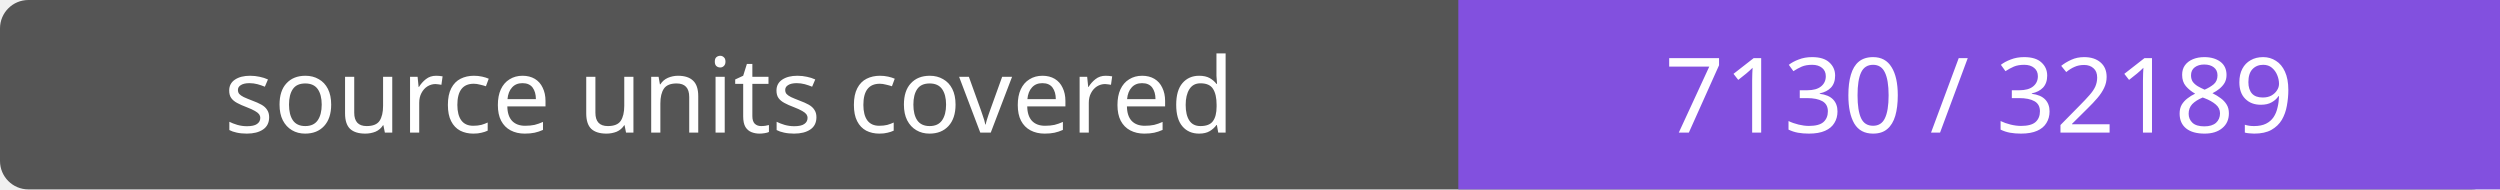
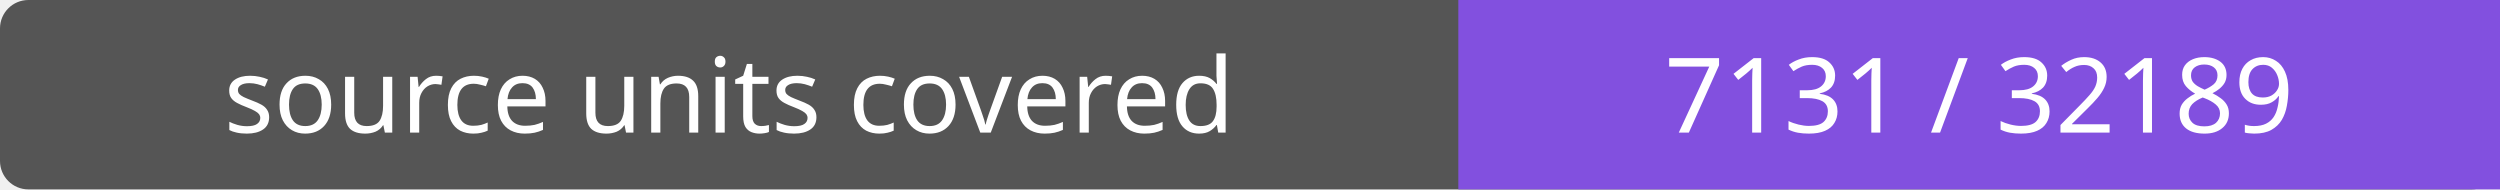
- <svg xmlns="http://www.w3.org/2000/svg" width="264" height="20" role="img" aria-label="source units covered: 7130 / 32189">
+ <svg xmlns="http://www.w3.org/2000/svg" width="264" height="20" role="img" aria-label="source units covered: 7131 / 32189">
  <rect width="264" height="20" rx="3" fill="#555" />
  <path fill="#8250df" d="M154 0h110v20H154z" />
  <g fill="#fff" text-anchor="middle" font-family="Verdana,sans-serif" font-size="11">
    <text x="77.0" y="14">source units covered</text>
-     <text x="209.0" y="14">7130 / 32189</text>
+     <text x="209.0" y="14">7131 / 32189</text>
  </g>
</svg>
